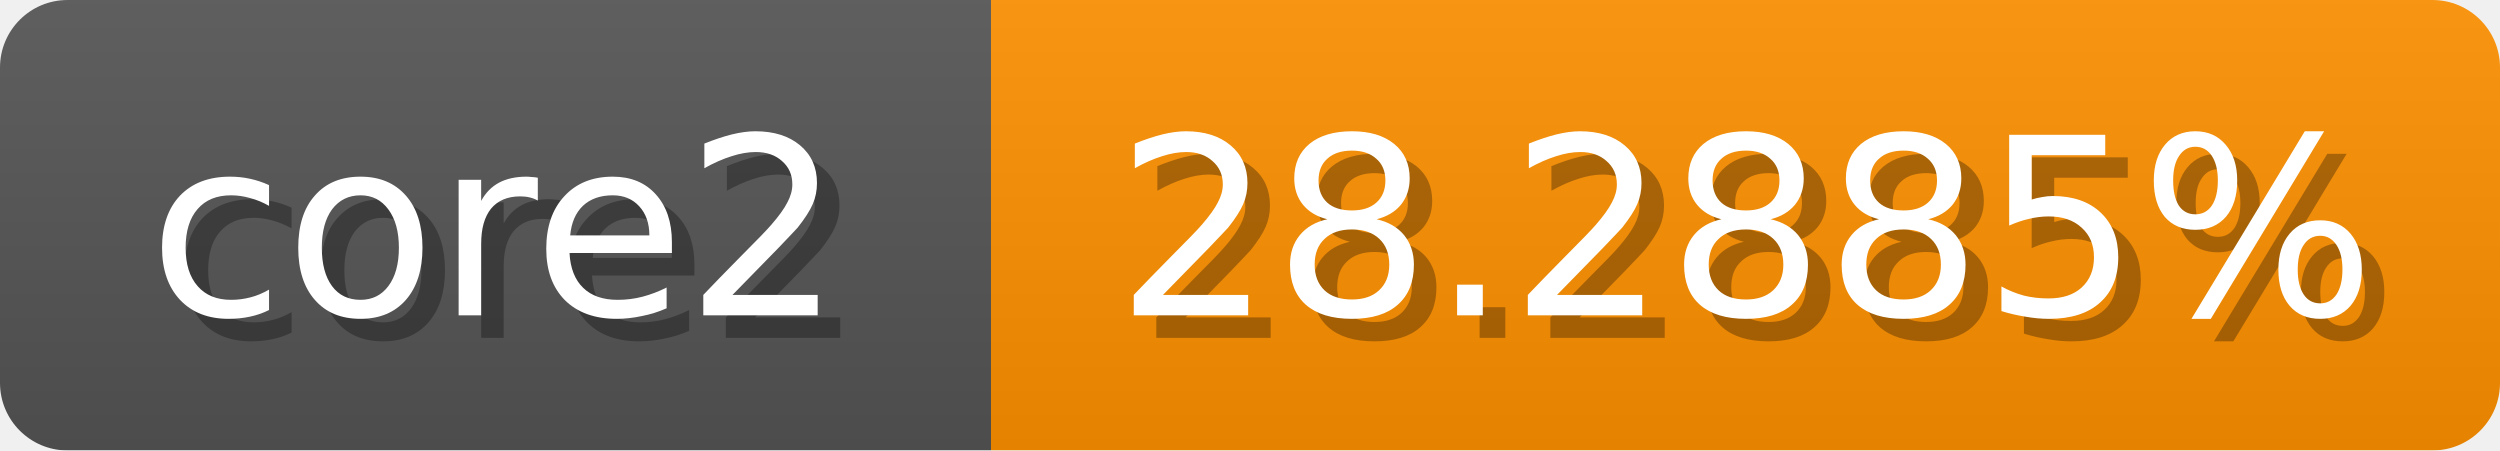
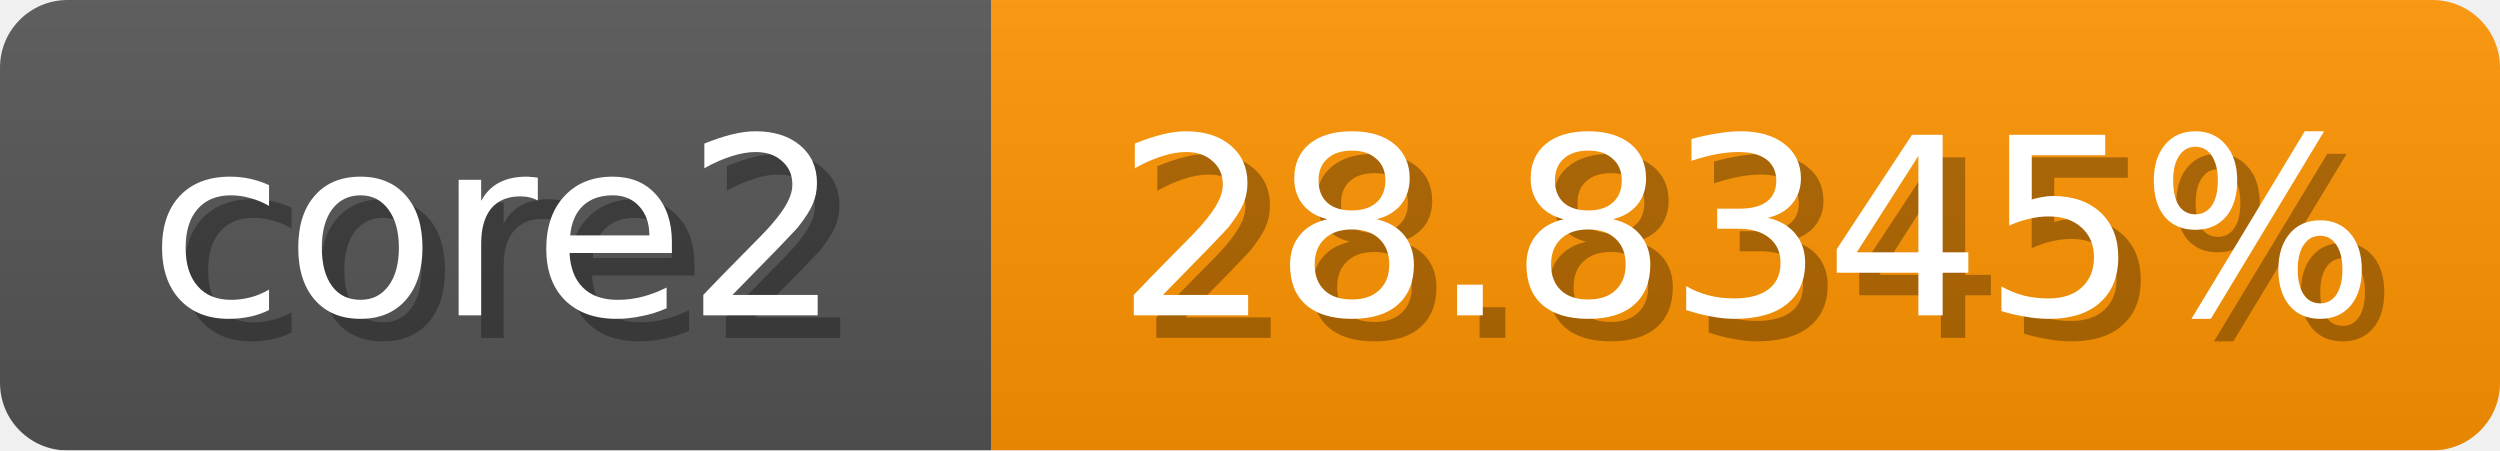
<svg xmlns="http://www.w3.org/2000/svg" width="111" height="20">
  <linearGradient id="b" x2="0" y2="100%">
    <stop offset="0" stop-color="#bbb" stop-opacity=".1" />
    <stop offset="1" stop-opacity=".1" />
  </linearGradient>
  <mask id="anybadge_1">
    <rect width="111" height="20" rx="3" fill="#fff" />
  </mask>
  <g mask="url(#anybadge_1)">
    <path fill="#555" d="M0 0h44v20H0z" />
-     <path fill="#ff9100" d="M44 0h67v20H44z" />
+     <path fill="#ff9400" d="M44 0h67v20H44z" />
    <path fill="url(#b)" d="M0 0h111v20H0z" />
  </g>
  <g fill="#fff" text-anchor="middle" font-family="DejaVu Sans,Verdana,Geneva,sans-serif" font-size="11">
    <text x="23.0" y="15" fill="#010101" fill-opacity=".3">core2</text>
    <text x="22.0" y="14">core2</text>
  </g>
  <g fill="#fff" text-anchor="middle" font-family="DejaVu Sans,Verdana,Geneva,sans-serif" font-size="11">
-     <text x="78.5" y="15" fill="#010101" fill-opacity=".3">28.2885%</text>
-     <text x="77.5" y="14">28.2885%</text>
+     <text x="78.5" y="15" fill="#010101" fill-opacity=".3">28.8345%</text>
+     <text x="77.5" y="14">28.8345%</text>
  </g>
</svg>
